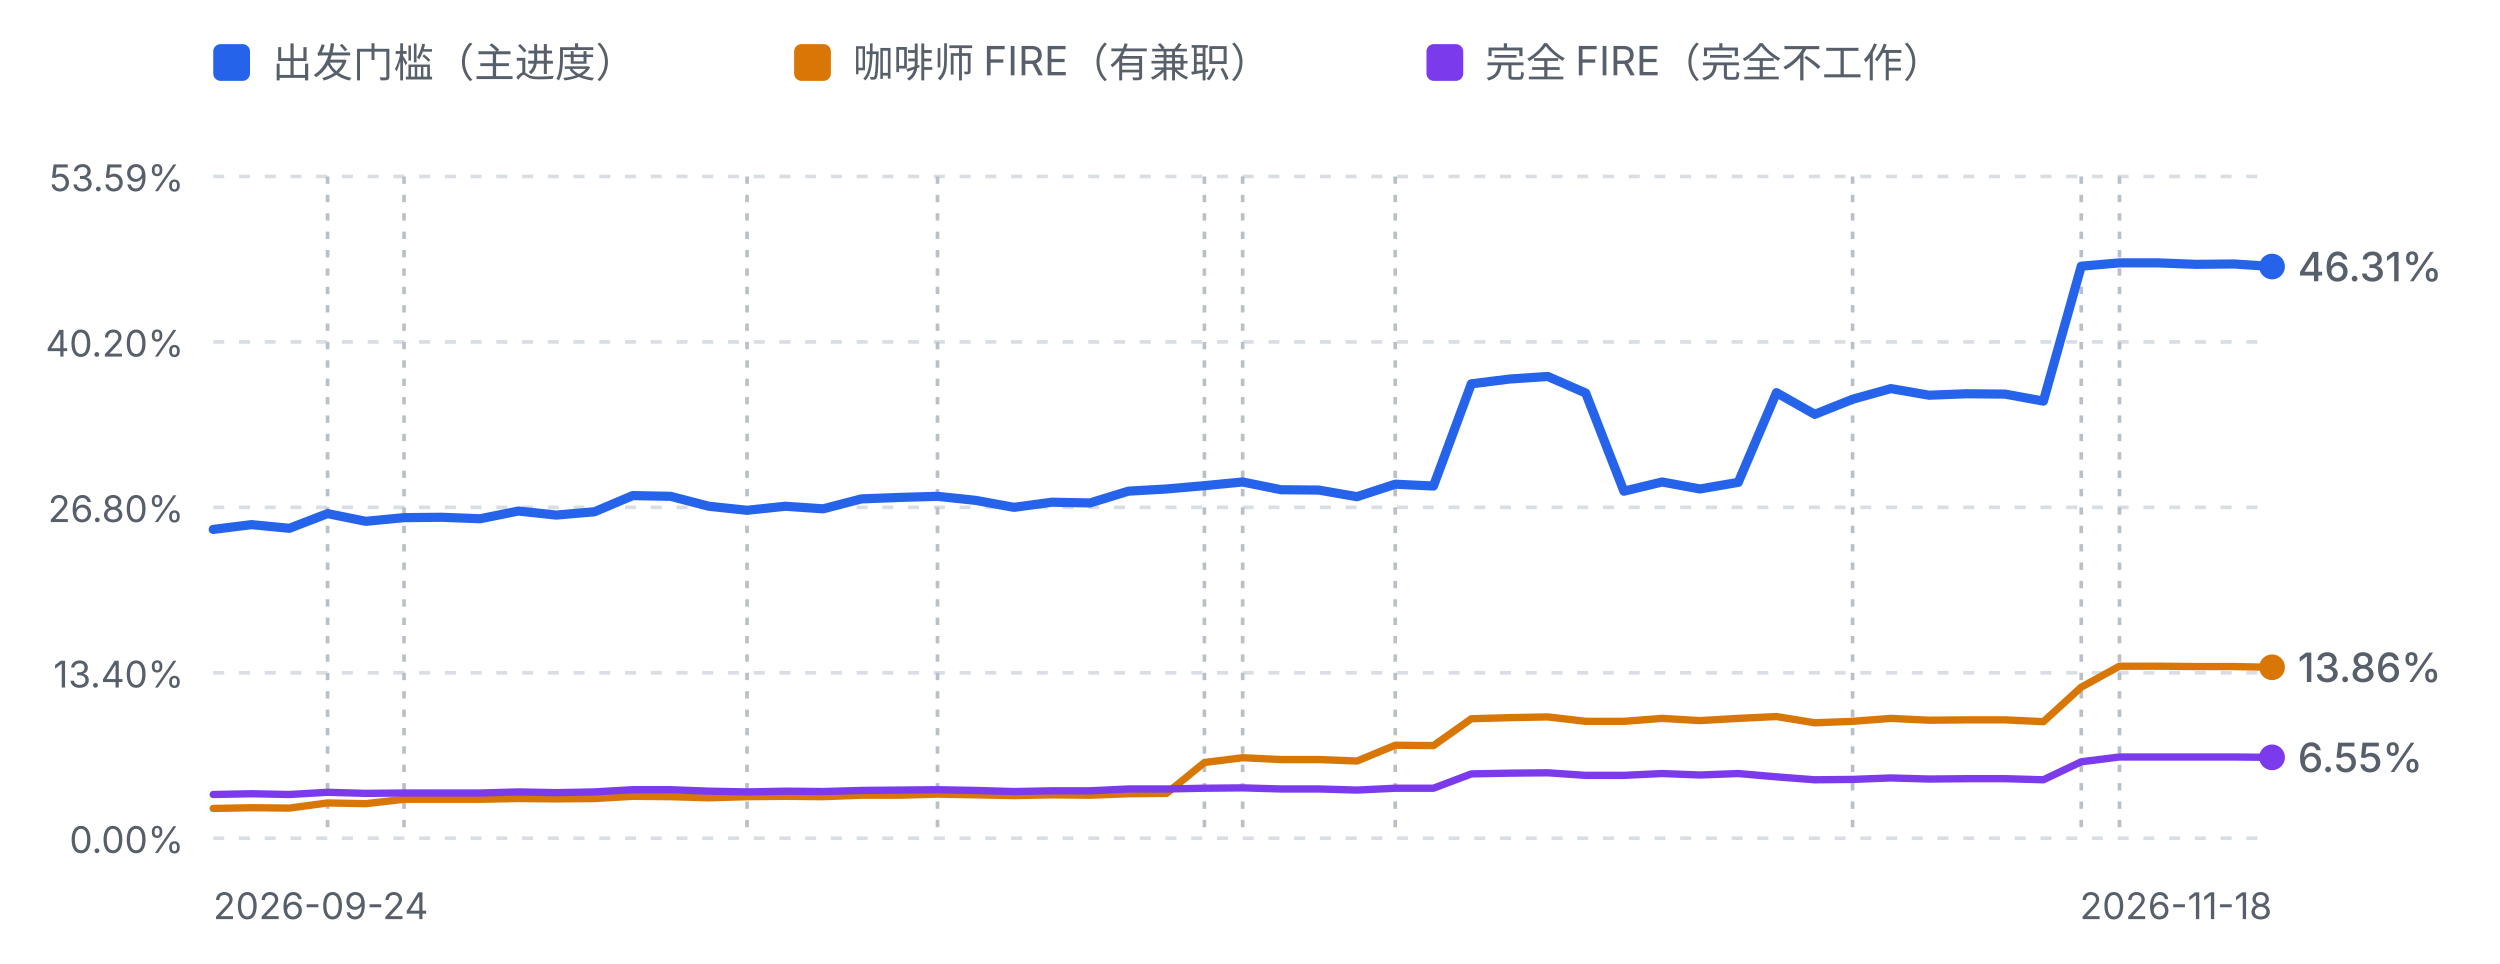
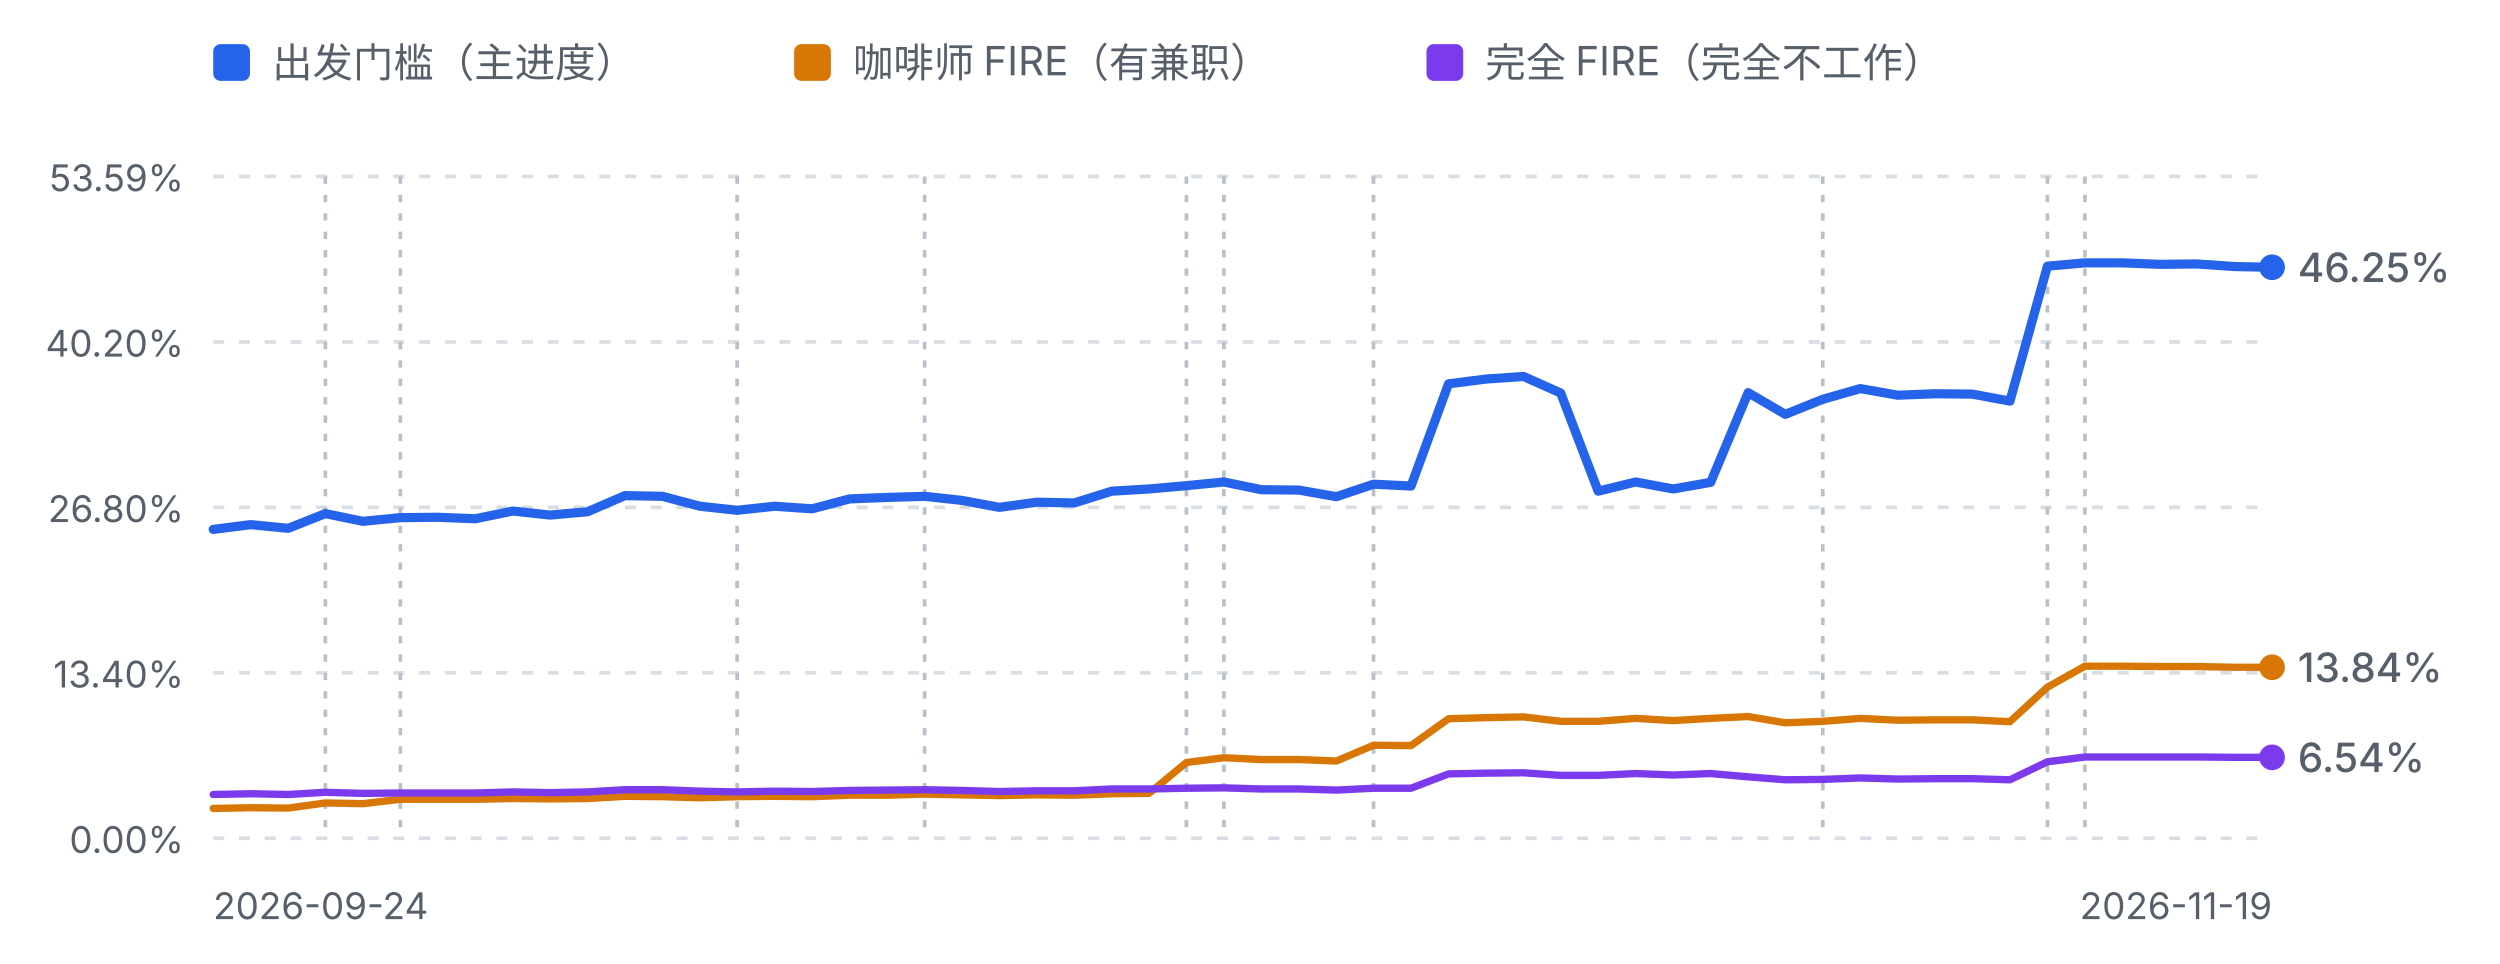
<svg xmlns="http://www.w3.org/2000/svg" viewBox="0 0 680 262" width="680" height="262" role="img" aria-label="进度曲线：出发门槛、咖啡师 FIRE 与完全 FIRE">
  <defs>
    <style>
      .fg-muted { fill: #57606a; font-family: ui-sans-serif, system-ui, -apple-system, "Segoe UI", sans-serif; }
      .grid { stroke: #d8dee4; stroke-width: 1; stroke-dasharray: 3 4; }
      .mark { stroke: #b9c0c8; stroke-width: 1; stroke-dasharray: 2 3; }
      .line-dep { fill: none; stroke: #2563eb; stroke-width: 2.5; stroke-linejoin: round; stroke-linecap: round; }
      .line-fire { fill: none; stroke: #d97706; stroke-width: 2; stroke-linejoin: round; stroke-linecap: round; }
      .line-full { fill: none; stroke: #7c3aed; stroke-width: 2; stroke-linejoin: round; stroke-linecap: round; }
      @media (prefers-color-scheme: dark) {
        .fg-muted { fill: #8b949e; }
        .grid { stroke: #30363d; }
        .mark { stroke: #4d545c; }
        .line-dep { stroke: #60a5fa; }
        .line-fire { stroke: #f0b429; }
        .line-full { stroke: #a78bfa; }
      }
    </style>
  </defs>
  <rect x="58" y="12" width="10" height="10" rx="2" fill="#2563eb" />
  <text class="fg-muted" x="74" y="21" font-size="11">出发门槛（主进度）</text>
  <rect x="216" y="12" width="10" height="10" rx="2" fill="#d97706" />
  <text class="fg-muted" x="232" y="21" font-size="11">咖啡师 FIRE（有兼职）</text>
  <rect x="388" y="12" width="10" height="10" rx="2" fill="#7c3aed" />
  <text class="fg-muted" x="404" y="21" font-size="11">完全 FIRE（完全不工作）</text>
  <line class="grid" x1="58" y1="48.0" x2="618" y2="48.0" />
  <text class="fg-muted" x="50" y="52.0" text-anchor="end" font-size="10">53.59%</text>
  <line class="grid" x1="58" y1="93.0" x2="618" y2="93.0" />
  <text class="fg-muted" x="50" y="97.0" text-anchor="end" font-size="10">40.20%</text>
  <line class="grid" x1="58" y1="138.0" x2="618" y2="138.0" />
  <text class="fg-muted" x="50" y="142.0" text-anchor="end" font-size="10">26.80%</text>
  <line class="grid" x1="58" y1="183.0" x2="618" y2="183.0" />
  <text class="fg-muted" x="50" y="187.0" text-anchor="end" font-size="10">13.40%</text>
  <line class="grid" x1="58" y1="228.0" x2="618" y2="228.0" />
  <text class="fg-muted" x="50" y="232.0" text-anchor="end" font-size="10">0.00%</text>
-   <line class="mark" x1="89.1" y1="48" x2="89.1" y2="228.0" />
-   <line class="mark" x1="109.9" y1="48" x2="109.9" y2="228.0" />
-   <line class="mark" x1="203.2" y1="48" x2="203.2" y2="228.0" />
-   <line class="mark" x1="255.0" y1="48" x2="255.0" y2="228.0" />
-   <line class="mark" x1="327.6" y1="48" x2="327.6" y2="228.0" />
-   <line class="mark" x1="338.0" y1="48" x2="338.0" y2="228.0" />
-   <line class="mark" x1="379.5" y1="48" x2="379.5" y2="228.0" />
-   <line class="mark" x1="503.9" y1="48" x2="503.9" y2="228.0" />
-   <line class="mark" x1="566.1" y1="48" x2="566.1" y2="228.0" />
-   <line class="mark" x1="576.5" y1="48" x2="576.5" y2="228.0" />
-   <path d="M58.0,144.0 L68.4,142.7 L78.7,143.7 L89.1,139.7 L99.5,141.8 L109.9,140.8 L120.2,140.7 L130.6,141.1 L141.0,139.0 L151.3,140.1 L161.7,139.2 L172.1,134.8 L182.4,135.0 L192.8,137.7 L203.2,138.8 L213.6,137.7 L223.9,138.4 L234.3,135.7 L244.7,135.3 L255.0,135.0 L265.4,136.1 L275.8,138.0 L286.1,136.6 L296.5,136.8 L306.9,133.6 L317.3,133.0 L327.6,132.1 L338.0,131.1 L348.4,133.2 L358.7,133.3 L369.1,135.1 L379.5,131.7 L389.9,132.2 L400.2,104.4 L410.6,103.1 L421.0,102.4 L431.3,106.9 L441.7,133.6 L452.1,131.1 L462.4,133.0 L472.8,131.2 L483.2,106.8 L493.6,112.7 L503.9,108.6 L514.3,105.7 L524.7,107.5 L535.0,107.1 L545.4,107.2 L555.8,109.1 L566.1,72.4 L576.5,71.5 L586.9,71.5 L597.3,71.9 L607.6,71.8 L618.0,72.5" class="line-dep" />
-   <path d="M58.0,219.9 L68.4,219.7 L78.7,219.8 L89.1,218.4 L99.5,218.6 L109.9,217.4 L120.2,217.4 L130.6,217.4 L141.0,217.2 L151.3,217.3 L161.7,217.2 L172.1,216.6 L182.4,216.7 L192.8,217.0 L203.2,216.7 L213.6,216.6 L223.9,216.7 L234.3,216.3 L244.7,216.3 L255.0,216.0 L265.4,216.2 L275.8,216.4 L286.1,216.2 L296.5,216.3 L306.9,215.9 L317.3,215.8 L327.6,207.4 L338.0,206.1 L348.4,206.6 L358.7,206.6 L369.1,207.0 L379.5,202.7 L389.9,202.8 L400.2,195.5 L410.6,195.2 L421.0,195.0 L431.3,196.2 L441.7,196.2 L452.1,195.4 L462.4,196.0 L472.8,195.4 L483.2,194.9 L493.6,196.6 L503.9,196.2 L514.3,195.4 L524.7,195.9 L535.0,195.8 L545.4,195.8 L555.8,196.3 L566.1,186.9 L576.5,181.2 L586.9,181.2 L597.3,181.3 L607.6,181.3 L618.0,181.5" class="line-fire" />
-   <path d="M58.0,216.1 L68.4,215.9 L78.7,216.1 L89.1,215.5 L99.5,215.8 L109.9,215.7 L120.2,215.7 L130.6,215.7 L141.0,215.4 L151.3,215.6 L161.7,215.4 L172.1,214.8 L182.4,214.8 L192.8,215.2 L203.2,215.4 L213.6,215.2 L223.9,215.3 L234.3,215.0 L244.7,214.9 L255.0,214.8 L265.4,215.0 L275.8,215.3 L286.1,215.1 L296.5,215.1 L306.9,214.6 L317.3,214.6 L327.6,214.4 L338.0,214.3 L348.4,214.6 L358.7,214.6 L369.1,214.9 L379.5,214.4 L389.9,214.4 L400.2,210.5 L410.6,210.3 L421.0,210.2 L431.3,210.9 L441.7,210.9 L452.1,210.4 L462.4,210.8 L472.8,210.4 L483.2,211.3 L493.6,212.1 L503.9,212.0 L514.3,211.6 L524.7,211.9 L535.0,211.8 L545.4,211.8 L555.8,212.1 L566.1,207.2 L576.5,205.9 L586.9,205.9 L597.3,205.9 L607.6,205.9 L618.0,206.0" class="line-full" />
+   <line class="mark" x1="88.5" y1="48" x2="88.5" y2="228.0" />
+   <line class="mark" x1="108.9" y1="48" x2="108.9" y2="228.0" />
+   <line class="mark" x1="200.5" y1="48" x2="200.5" y2="228.0" />
+   <line class="mark" x1="251.5" y1="48" x2="251.5" y2="228.0" />
+   <line class="mark" x1="322.7" y1="48" x2="322.7" y2="228.0" />
+   <line class="mark" x1="332.9" y1="48" x2="332.9" y2="228.0" />
+   <line class="mark" x1="373.6" y1="48" x2="373.6" y2="228.0" />
+   <line class="mark" x1="495.8" y1="48" x2="495.8" y2="228.0" />
+   <line class="mark" x1="556.9" y1="48" x2="556.9" y2="228.0" />
+   <line class="mark" x1="567.1" y1="48" x2="567.1" y2="228.0" />
+   <path d="M58.0,144.0 L68.2,142.7 L78.4,143.7 L88.5,139.7 L98.7,141.8 L108.9,140.8 L119.1,140.7 L129.3,141.1 L139.5,139.0 L149.6,140.1 L159.8,139.2 L170.0,134.8 L180.2,135.0 L190.4,137.7 L200.5,138.8 L210.7,137.7 L220.9,138.4 L231.1,135.7 L241.3,135.3 L251.5,135.0 L261.6,136.1 L271.8,138.0 L282.0,136.6 L292.2,136.8 L302.4,133.6 L312.5,133.0 L322.7,132.1 L332.9,131.1 L343.1,133.2 L353.3,133.3 L363.5,135.1 L373.6,131.7 L383.8,132.2 L394.0,104.4 L404.2,103.1 L414.4,102.4 L424.5,106.9 L434.7,133.6 L444.9,131.1 L455.1,133.0 L465.3,131.2 L475.5,106.8 L485.6,112.7 L495.8,108.6 L506.0,105.7 L516.2,107.5 L526.4,107.1 L536.5,107.2 L546.7,109.1 L556.9,72.4 L567.1,71.5 L577.3,71.5 L587.5,71.9 L597.6,71.8 L607.8,72.5 L618.0,72.7" class="line-dep" />
+   <path d="M58.0,219.9 L68.2,219.7 L78.4,219.8 L88.5,218.4 L98.7,218.6 L108.9,217.4 L119.1,217.4 L129.3,217.4 L139.5,217.2 L149.6,217.3 L159.8,217.2 L170.0,216.6 L180.2,216.7 L190.4,217.0 L200.5,216.7 L210.7,216.6 L220.9,216.7 L231.1,216.3 L241.3,216.3 L251.5,216.0 L261.6,216.2 L271.8,216.4 L282.0,216.2 L292.2,216.3 L302.4,215.9 L312.5,215.8 L322.7,207.4 L332.9,206.1 L343.1,206.6 L353.3,206.6 L363.5,207.0 L373.6,202.7 L383.8,202.8 L394.0,195.5 L404.2,195.2 L414.4,195.0 L424.5,196.2 L434.7,196.2 L444.9,195.4 L455.1,196.0 L465.3,195.4 L475.5,194.9 L485.6,196.6 L495.8,196.2 L506.0,195.4 L516.2,195.9 L526.4,195.8 L536.5,195.8 L546.7,196.3 L556.9,186.9 L567.1,181.2 L577.3,181.2 L587.5,181.3 L597.6,181.3 L607.8,181.5 L618.0,181.5" class="line-fire" />
+   <path d="M58.0,216.1 L68.2,215.9 L78.4,216.1 L88.5,215.5 L98.7,215.8 L108.9,215.7 L119.1,215.7 L129.3,215.7 L139.5,215.4 L149.6,215.6 L159.8,215.4 L170.0,214.8 L180.2,214.8 L190.4,215.2 L200.5,215.4 L210.7,215.2 L220.9,215.3 L231.1,215.0 L241.3,214.9 L251.5,214.8 L261.6,215.0 L271.8,215.3 L282.0,215.1 L292.2,215.1 L302.4,214.6 L312.5,214.6 L322.7,214.4 L332.9,214.3 L343.1,214.6 L353.3,214.6 L363.5,214.9 L373.6,214.4 L383.8,214.4 L394.0,210.5 L404.2,210.3 L414.4,210.2 L424.5,210.9 L434.7,210.9 L444.9,210.4 L455.1,210.8 L465.3,210.4 L475.5,211.3 L485.6,212.1 L495.8,212.0 L506.0,211.6 L516.2,211.9 L526.4,211.8 L536.5,211.8 L546.7,212.1 L556.9,207.2 L567.1,205.9 L577.3,205.9 L587.5,205.9 L597.6,205.9 L607.8,206.0 L618.0,206.0" class="line-full" />
  <circle cx="618.0" cy="181.5" r="3.5" fill="#d97706" />
-   <text class="fg-muted" x="625.0" y="185.5" font-size="11" font-weight="500" fill="#d97706">13.86%</text>
-   <circle cx="618.0" cy="72.5" r="3.5" fill="#2563eb" />
-   <text class="fg-muted" x="625.0" y="76.5" font-size="11" font-weight="500" fill="#2563eb">46.31%</text>
+   <text class="fg-muted" x="625.0" y="185.5" font-size="11" font-weight="500" fill="#d97706">13.84%</text>
+   <circle cx="618.0" cy="72.7" r="3.5" fill="#2563eb" />
+   <text class="fg-muted" x="625.0" y="76.7" font-size="11" font-weight="500" fill="#2563eb">46.25%</text>
  <circle cx="618.0" cy="206.0" r="3.5" fill="#7c3aed" />
-   <text class="fg-muted" x="625.0" y="210.0" font-size="11" font-weight="500" fill="#7c3aed">6.55%</text>
+   <text class="fg-muted" x="625.0" y="210.0" font-size="11" font-weight="500" fill="#7c3aed">6.54%</text>
  <text class="fg-muted" x="58" y="250" font-size="10">2026-09-24</text>
-   <text class="fg-muted" x="618" y="250" text-anchor="end" font-size="10">2026-11-18</text>
+   <text class="fg-muted" x="618" y="250" text-anchor="end" font-size="10">2026-11-19</text>
</svg>
